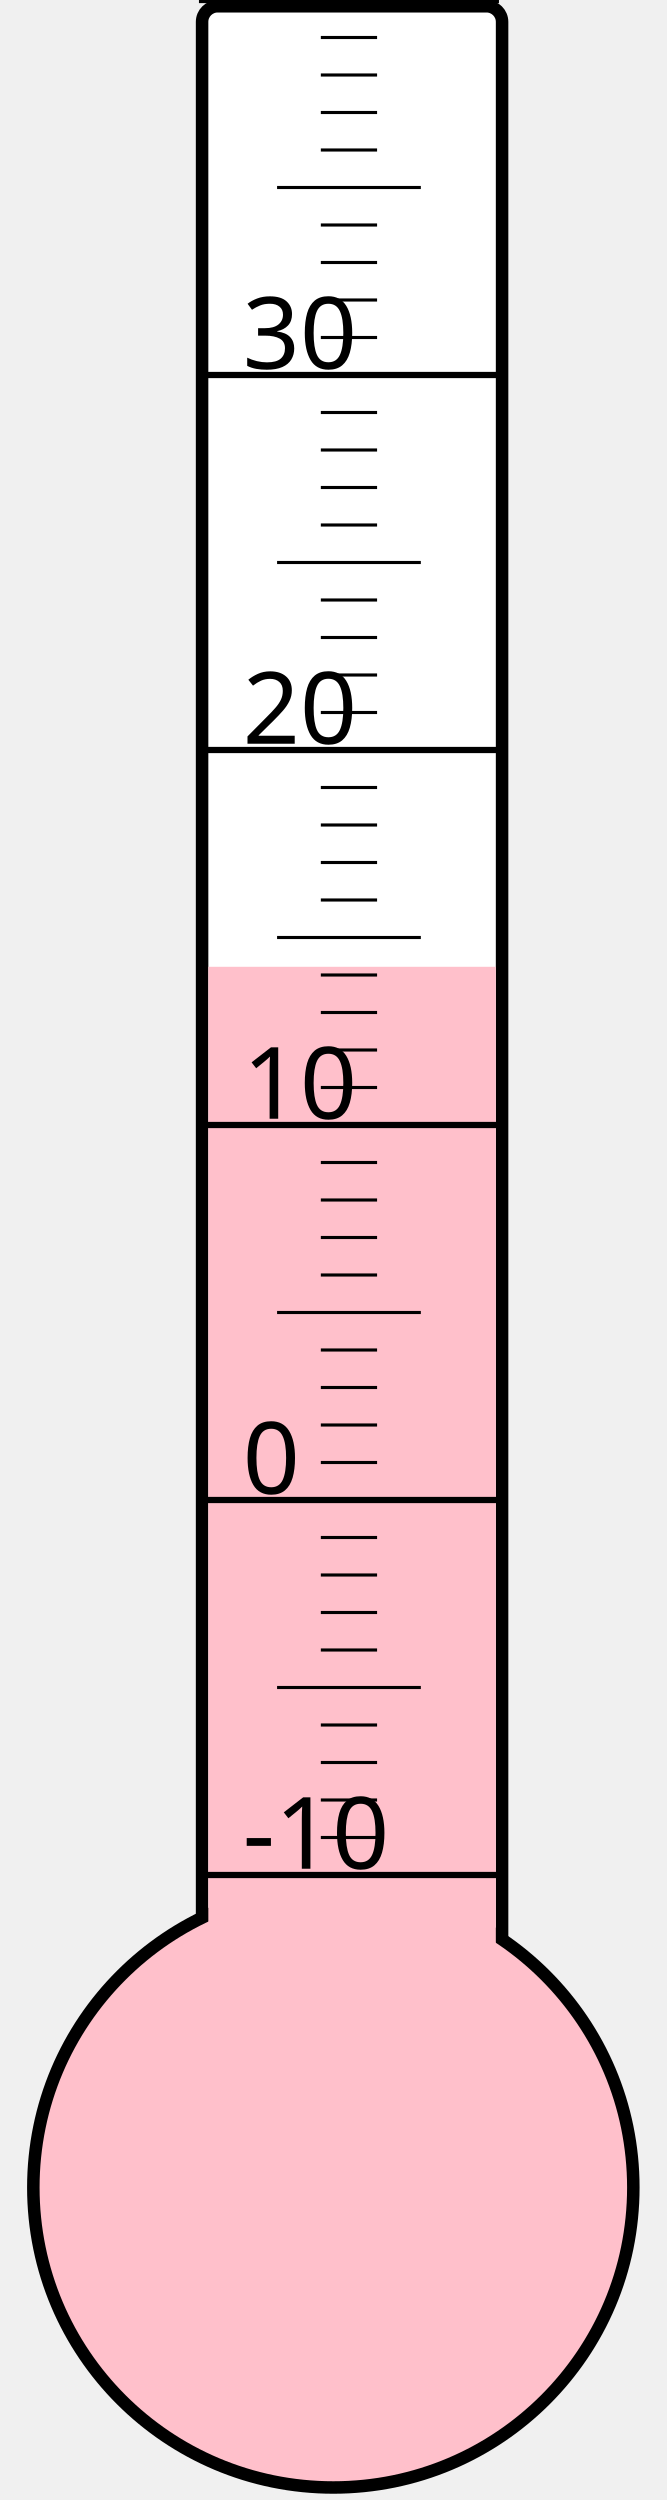
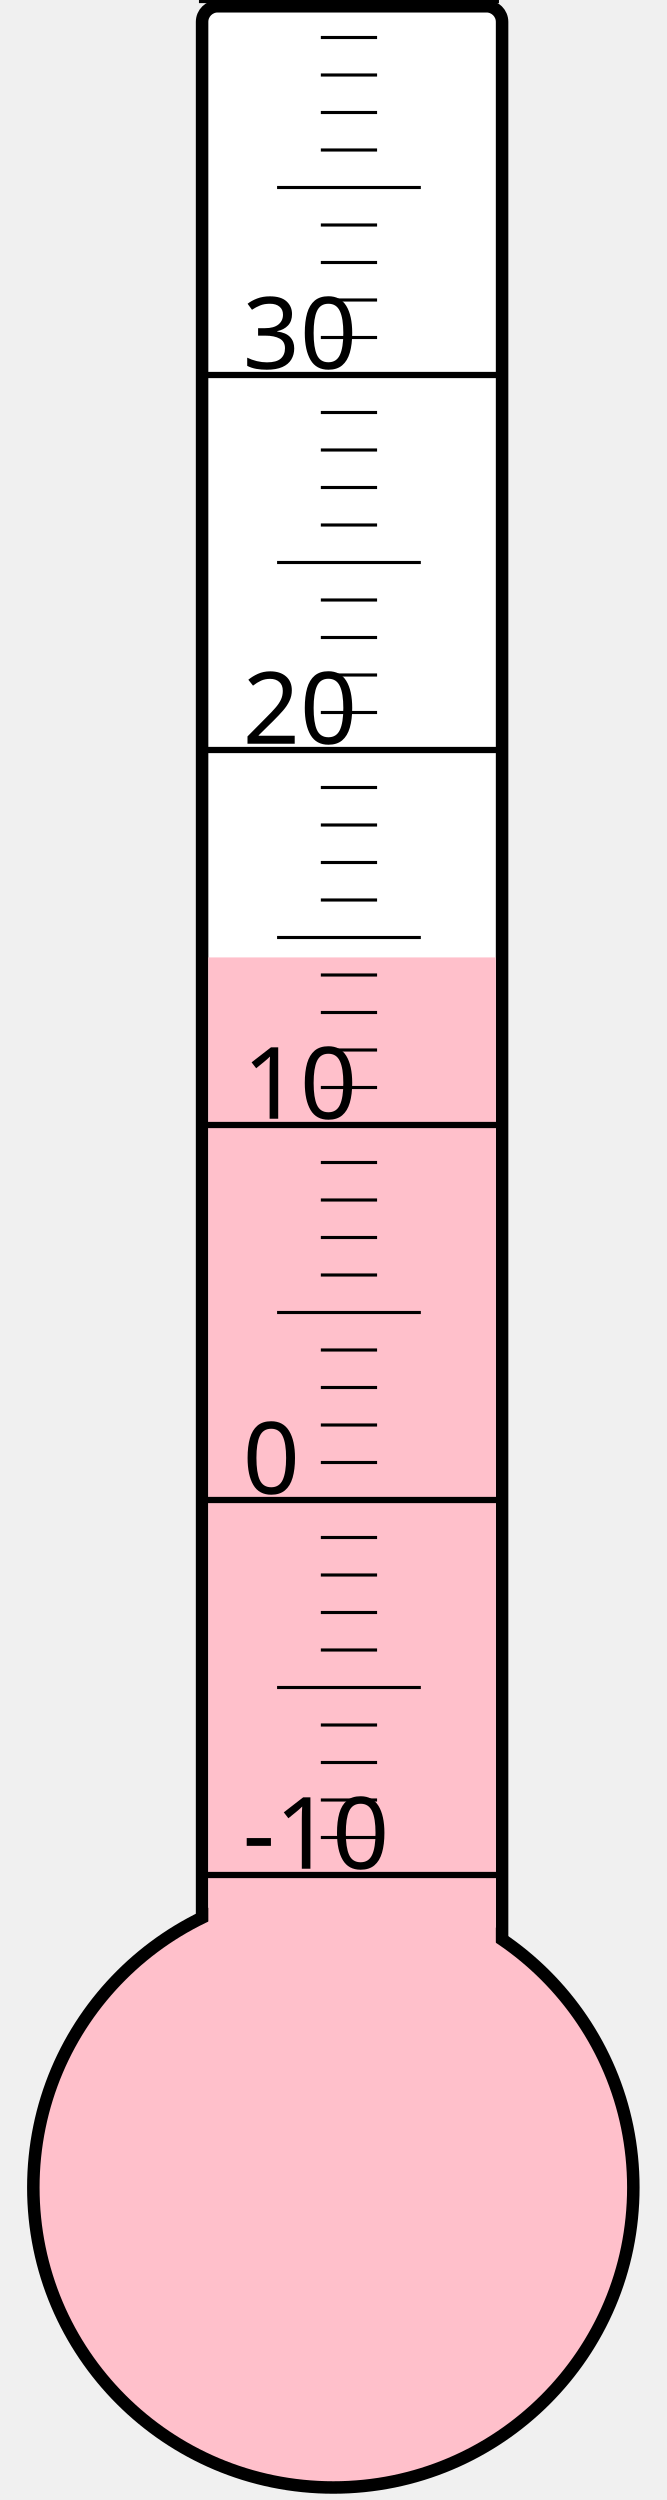
<svg xmlns="http://www.w3.org/2000/svg" width="40px" height="150px" viewBox="0 0 200 800">
  <rect width="200" height="800" x="0" y="0" style="fill: #ffffeb; fill-opacity: 0;" />
  <rect width="96" height="680" x="58" y="2" rx="5" ry="5" style="fill: white; fill-opacity: 1; stroke: black; stroke-width: 4;" />
  <circle cx="100" cy="700" r="96" style="fill: pink; stroke: black; stroke-width: 4;" />
-   <rect width="92" height="390.625" x="60" y="309.375" style="fill: pink; fill-opacity: 1; stroke-width: 0;" />
+   <rect width="92" height="393.625" x="60" y="306.375" style="fill: pink; fill-opacity: 1; stroke-width: 0;" />
  <text x="71" y="598" style="font-family: sans-serif; font-size: 24pt;">-10</text>
  <text x="71" y="478" style="font-family: sans-serif; font-size: 24pt;">0</text>
  <text x="71" y="358" style="font-family: sans-serif; font-size: 24pt;">10</text>
  <text x="71" y="238" style="font-family: sans-serif; font-size: 24pt;">20</text>
  <text x="71" y="118" style="font-family: sans-serif; font-size: 24pt;">30</text>
  <g style="stroke: black;">
    <line x1="57" y1="600" x2="153" y2="600" style="stroke-width: 2;" />
    <line x1="96" y1="588" x2="114" y2="588" style="stroke-width: 1;" />
    <line x1="96" y1="576" x2="114" y2="576" style="stroke-width: 1;" />
    <line x1="96" y1="564" x2="114" y2="564" style="stroke-width: 1;" />
    <line x1="96" y1="552" x2="114" y2="552" style="stroke-width: 1;" />
    <line x1="82" y1="540" x2="128" y2="540" style="stroke-width: 1;" />
    <line x1="96" y1="528" x2="114" y2="528" style="stroke-width: 1;" />
    <line x1="96" y1="516" x2="114" y2="516" style="stroke-width: 1;" />
    <line x1="96" y1="504" x2="114" y2="504" style="stroke-width: 1;" />
    <line x1="96" y1="492" x2="114" y2="492" style="stroke-width: 1;" />
    <line x1="57" y1="480" x2="153" y2="480" style="stroke-width: 2;" />
    <line x1="96" y1="468" x2="114" y2="468" style="stroke-width: 1;" />
    <line x1="96" y1="456" x2="114" y2="456" style="stroke-width: 1;" />
    <line x1="96" y1="444" x2="114" y2="444" style="stroke-width: 1;" />
    <line x1="96" y1="432" x2="114" y2="432" style="stroke-width: 1;" />
    <line x1="82" y1="420" x2="128" y2="420" style="stroke-width: 1;" />
    <line x1="96" y1="408" x2="114" y2="408" style="stroke-width: 1;" />
    <line x1="96" y1="396" x2="114" y2="396" style="stroke-width: 1;" />
    <line x1="96" y1="384" x2="114" y2="384" style="stroke-width: 1;" />
    <line x1="96" y1="372" x2="114" y2="372" style="stroke-width: 1;" />
    <line x1="57" y1="360" x2="153" y2="360" style="stroke-width: 2;" />
    <line x1="96" y1="348" x2="114" y2="348" style="stroke-width: 1;" />
    <line x1="96" y1="336" x2="114" y2="336" style="stroke-width: 1;" />
    <line x1="96" y1="324" x2="114" y2="324" style="stroke-width: 1;" />
    <line x1="96" y1="312" x2="114" y2="312" style="stroke-width: 1;" />
    <line x1="82" y1="300" x2="128" y2="300" style="stroke-width: 1;" />
    <line x1="96" y1="288" x2="114" y2="288" style="stroke-width: 1;" />
    <line x1="96" y1="276" x2="114" y2="276" style="stroke-width: 1;" />
    <line x1="96" y1="264" x2="114" y2="264" style="stroke-width: 1;" />
    <line x1="96" y1="252" x2="114" y2="252" style="stroke-width: 1;" />
    <line x1="57" y1="240" x2="153" y2="240" style="stroke-width: 2;" />
    <line x1="96" y1="228" x2="114" y2="228" style="stroke-width: 1;" />
    <line x1="96" y1="216" x2="114" y2="216" style="stroke-width: 1;" />
    <line x1="96" y1="204" x2="114" y2="204" style="stroke-width: 1;" />
    <line x1="96" y1="192" x2="114" y2="192" style="stroke-width: 1;" />
    <line x1="82" y1="180" x2="128" y2="180" style="stroke-width: 1;" />
    <line x1="96" y1="168" x2="114" y2="168" style="stroke-width: 1;" />
    <line x1="96" y1="156" x2="114" y2="156" style="stroke-width: 1;" />
    <line x1="96" y1="144" x2="114" y2="144" style="stroke-width: 1;" />
    <line x1="96" y1="132" x2="114" y2="132" style="stroke-width: 1;" />
    <line x1="57" y1="120" x2="153" y2="120" style="stroke-width: 2;" />
    <line x1="96" y1="108" x2="114" y2="108" style="stroke-width: 1;" />
    <line x1="96" y1="96" x2="114" y2="96" style="stroke-width: 1;" />
    <line x1="96" y1="84" x2="114" y2="84" style="stroke-width: 1;" />
    <line x1="96" y1="72" x2="114" y2="72" style="stroke-width: 1;" />
    <line x1="82" y1="60" x2="128" y2="60" style="stroke-width: 1;" />
    <line x1="96" y1="48" x2="114" y2="48" style="stroke-width: 1;" />
    <line x1="96" y1="36" x2="114" y2="36" style="stroke-width: 1;" />
    <line x1="96" y1="24" x2="114" y2="24" style="stroke-width: 1;" />
    <line x1="96" y1="12" x2="114" y2="12" style="stroke-width: 1;" />
    <line x1="57" y1="0" x2="153" y2="0" style="stroke-width: 2;" />
  </g>
</svg>
